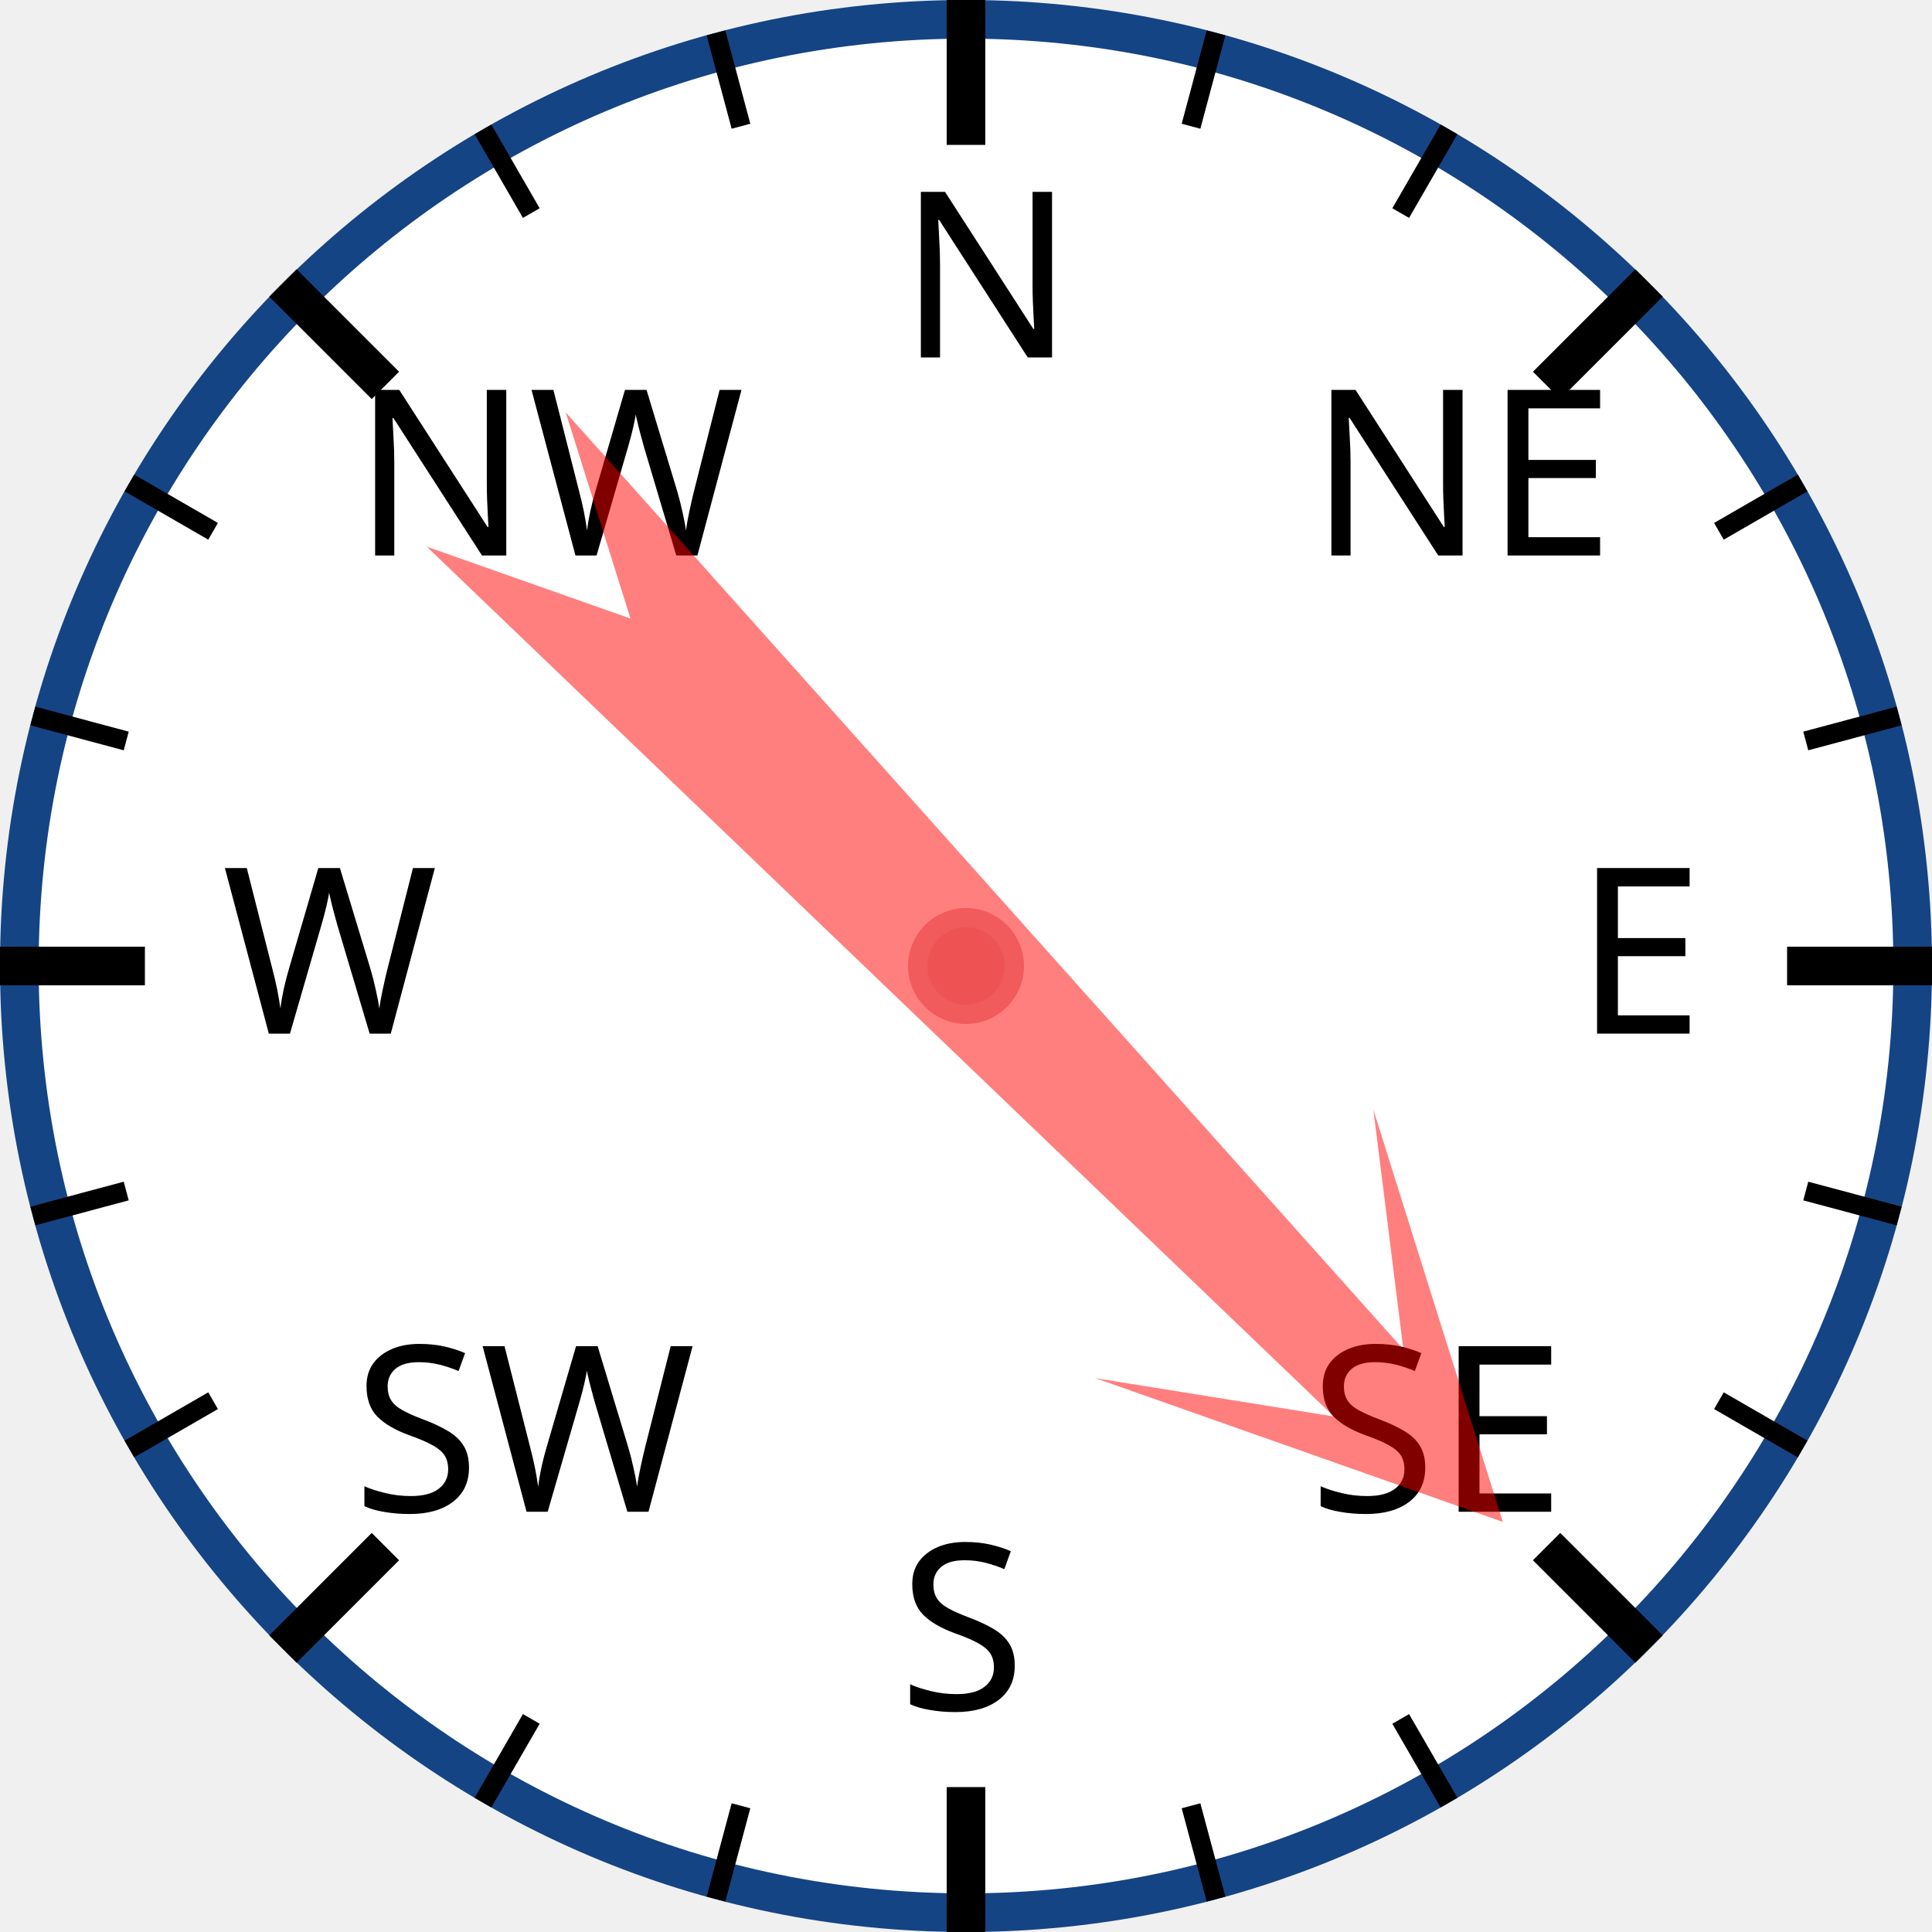
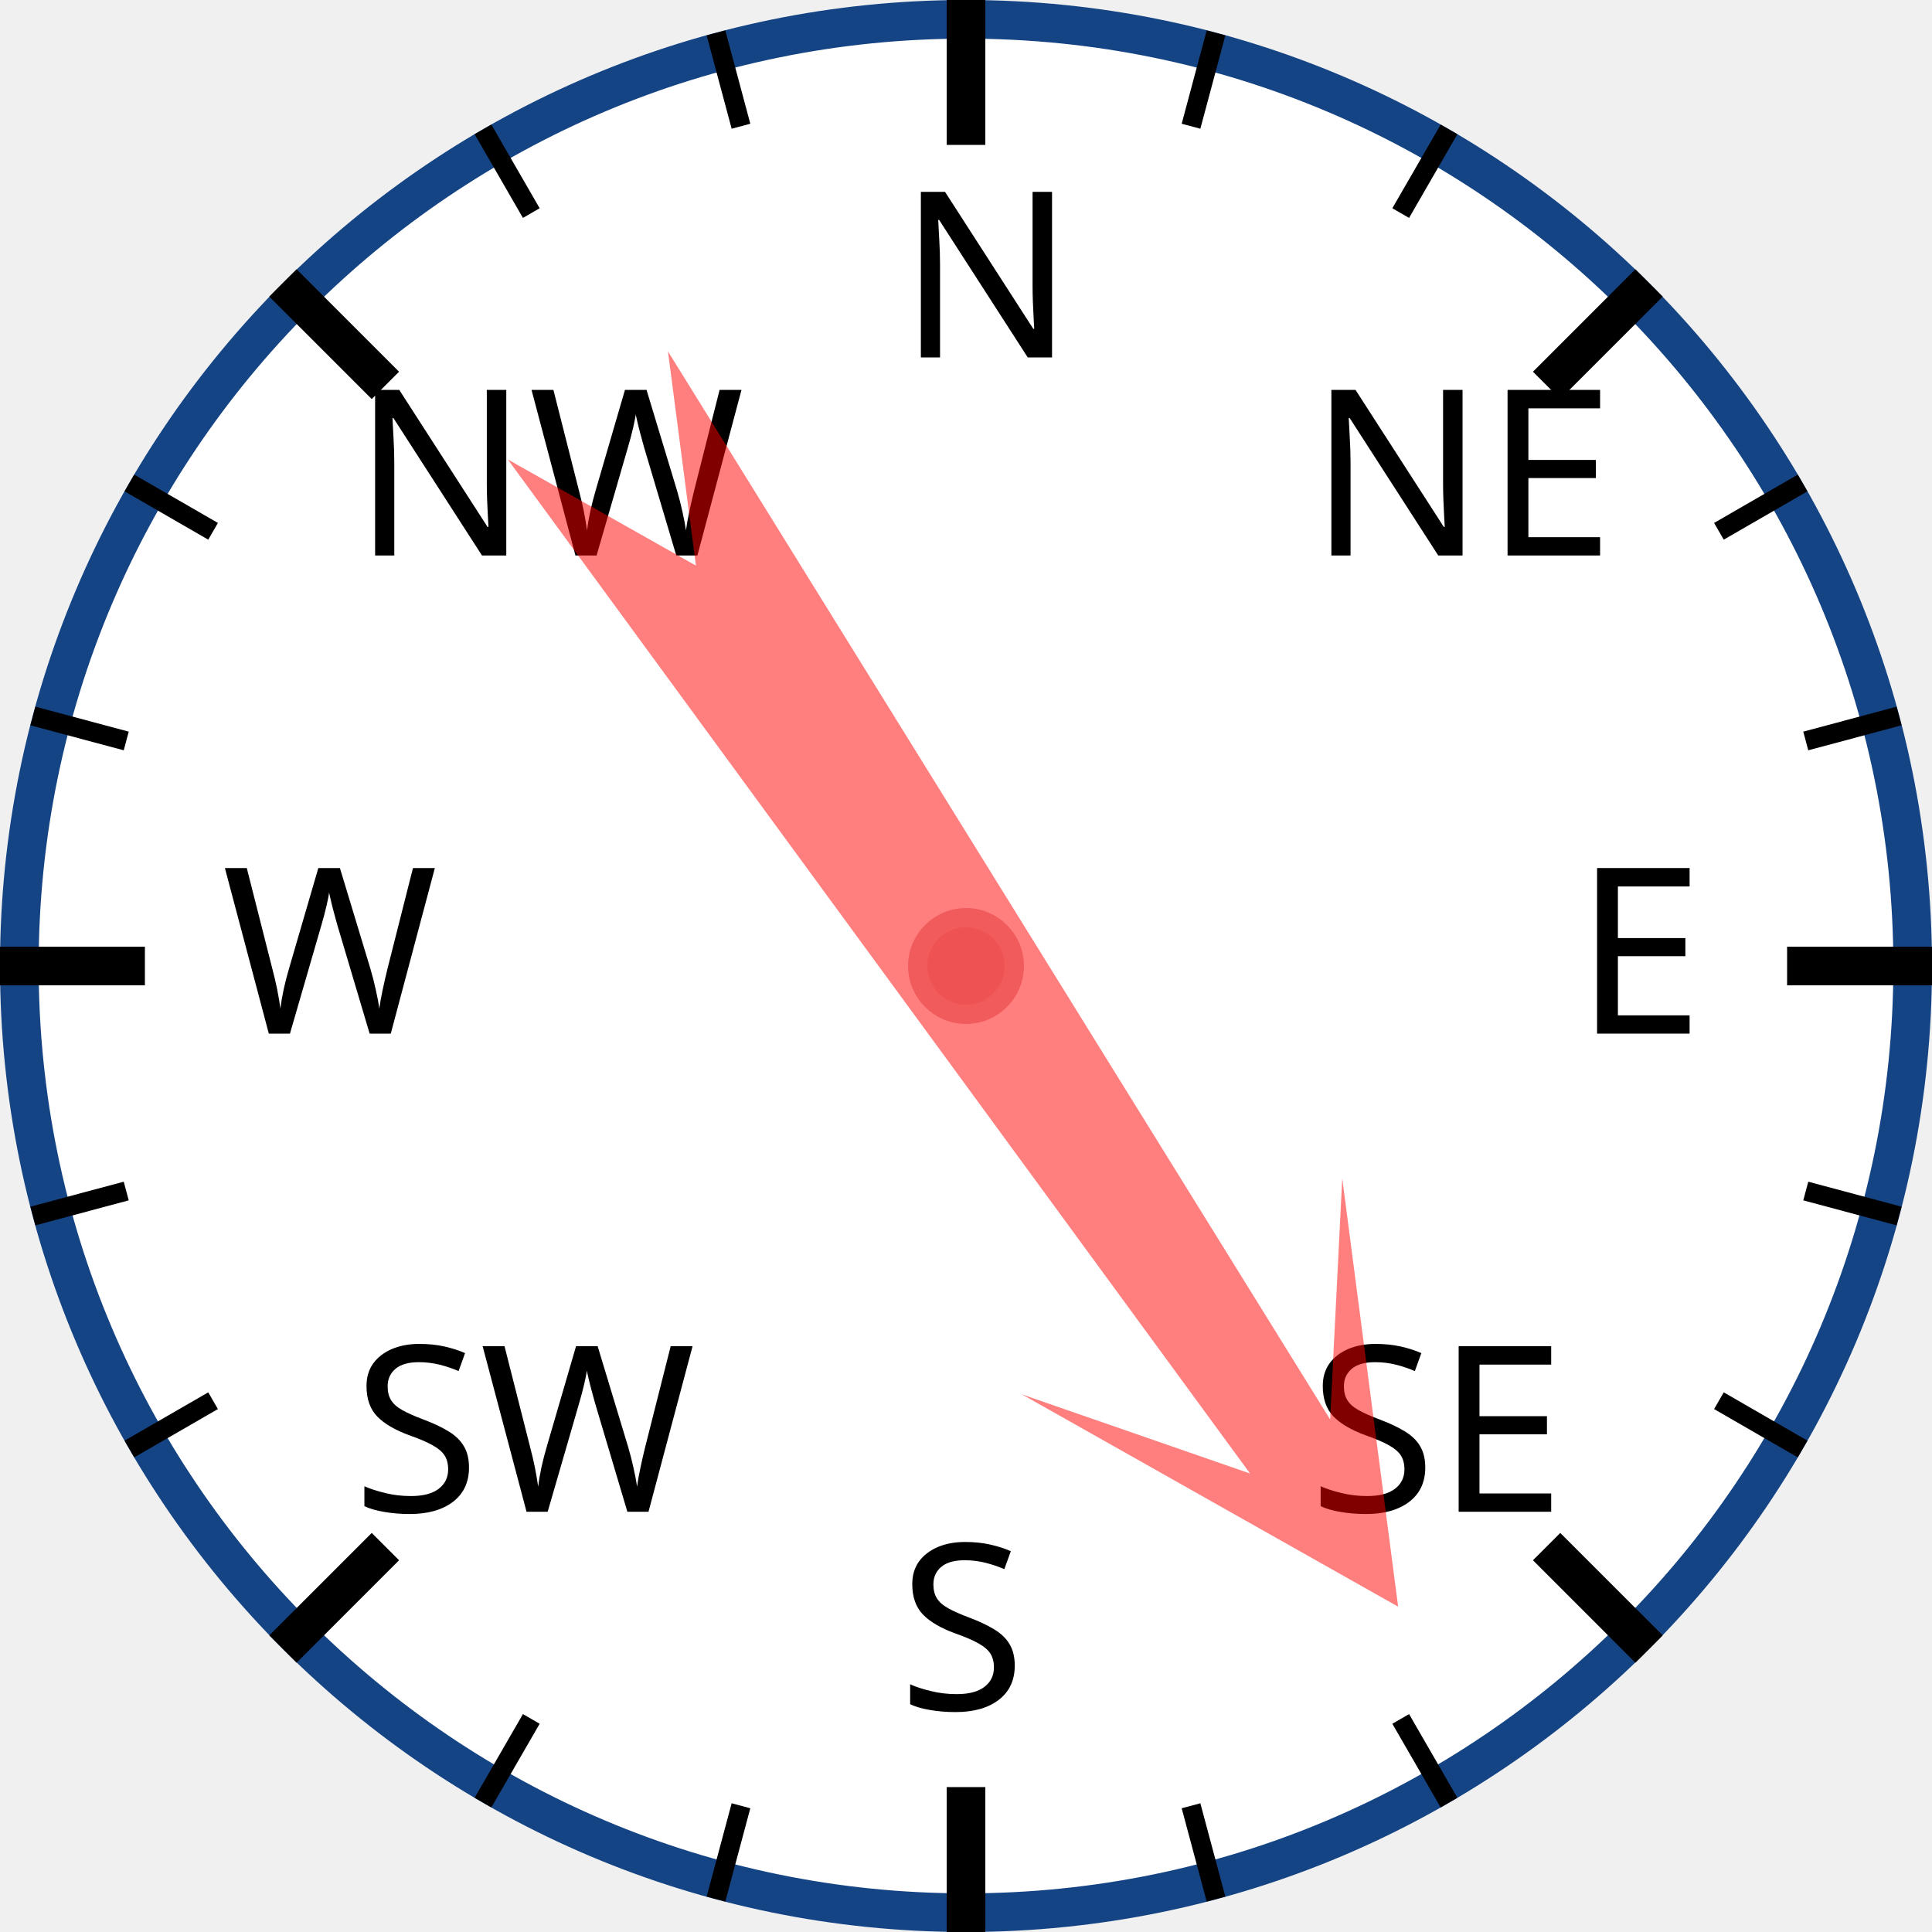
<svg xmlns="http://www.w3.org/2000/svg" width="120px" height="120px" viewBox="0 0 200 200">
  <circle cx="100" cy="100" r="98" style="fill: white; stroke: #154485; stroke-width: 4;" />
  <text x="93.0" y="37.0" style="font-family: sans-serif; font-size: 18pt;">N</text>
  <line x1="100.0" y1="0.0" x2="100.0" y2="15.0" style="stroke: black; stroke-width: 4;" />
  <line x1="74.118" y1="3.407" x2="76.706" y2="13.067" style="stroke: black; stroke-width: 2;" />
  <line x1="50" y1="13.397" x2="55" y2="22.058" style="stroke: black; stroke-width: 2;" />
  <text x="36.503" y="57.503" style="font-family: sans-serif; font-size: 18pt;">NW</text>
  <line x1="29.289" y1="29.289" x2="39.896" y2="39.896" style="stroke: black; stroke-width: 4;" />
  <line x1="13.397" y1="50" x2="22.058" y2="55" style="stroke: black; stroke-width: 2;" />
  <line x1="3.407" y1="74.118" x2="13.067" y2="76.706" style="stroke: black; stroke-width: 2;" />
  <text x="23.0" y="107.0" style="font-family: sans-serif; font-size: 18pt;">W</text>
  <line x1="0.0" y1="100.0" x2="15.0" y2="100.0" style="stroke: black; stroke-width: 4;" />
  <line x1="3.407" y1="125.882" x2="13.067" y2="123.294" style="stroke: black; stroke-width: 2;" />
  <line x1="13.397" y1="150" x2="22.058" y2="145" style="stroke: black; stroke-width: 2;" />
  <text x="36.503" y="156.497" style="font-family: sans-serif; font-size: 18pt;">SW</text>
  <line x1="29.289" y1="170.711" x2="39.896" y2="160.104" style="stroke: black; stroke-width: 4;" />
  <line x1="50" y1="186.603" x2="55" y2="177.942" style="stroke: black; stroke-width: 2;" />
  <line x1="74.118" y1="196.593" x2="76.706" y2="186.933" style="stroke: black; stroke-width: 2;" />
  <text x="93" y="177.0" style="font-family: sans-serif; font-size: 18pt;">S</text>
  <line x1="100" y1="200.0" x2="100" y2="185.0" style="stroke: black; stroke-width: 4;" />
  <line x1="125.882" y1="196.593" x2="123.294" y2="186.933" style="stroke: black; stroke-width: 2;" />
  <line x1="150.0" y1="186.603" x2="145.0" y2="177.942" style="stroke: black; stroke-width: 2;" />
  <text x="135.497" y="156.497" style="font-family: sans-serif; font-size: 18pt;">SE</text>
  <line x1="170.711" y1="170.711" x2="160.104" y2="160.104" style="stroke: black; stroke-width: 4;" />
  <line x1="186.603" y1="150" x2="177.942" y2="145" style="stroke: black; stroke-width: 2;" />
  <line x1="196.593" y1="125.882" x2="186.933" y2="123.294" style="stroke: black; stroke-width: 2;" />
  <text x="163.0" y="107" style="font-family: sans-serif; font-size: 18pt;">E</text>
  <line x1="200.0" y1="100" x2="185.0" y2="100" style="stroke: black; stroke-width: 4;" />
  <line x1="196.593" y1="74.118" x2="186.933" y2="76.706" style="stroke: black; stroke-width: 2;" />
  <line x1="186.603" y1="50" x2="177.942" y2="55" style="stroke: black; stroke-width: 2;" />
  <text x="135.497" y="57.503" style="font-family: sans-serif; font-size: 18pt;">NE</text>
  <line x1="170.711" y1="29.289" x2="160.104" y2="39.896" style="stroke: black; stroke-width: 4;" />
  <line x1="150" y1="13.397" x2="145" y2="22.058" style="stroke: black; stroke-width: 2;" />
  <line x1="125.882" y1="3.407" x2="123.294" y2="13.067" style="stroke: black; stroke-width: 2;" />
-   <polygon points="100 20 120 60 105 40 110 170 100 150 90 170 95 40 80 60" style="fill: red; fill-opacity: 0.5;" transform="rotate(136,100,100)" />
+   <polygon points="100 20 120 60 105 40 110 170 100 150 90 170 95 40 80 60" style="fill: red; fill-opacity: 0.5;" transform="rotate(146,100,100)" />
  <circle cx="100" cy="100" r="5" style="fill: #EE5252; stroke: #F25B5B; stroke-width: 2;" />
</svg>
